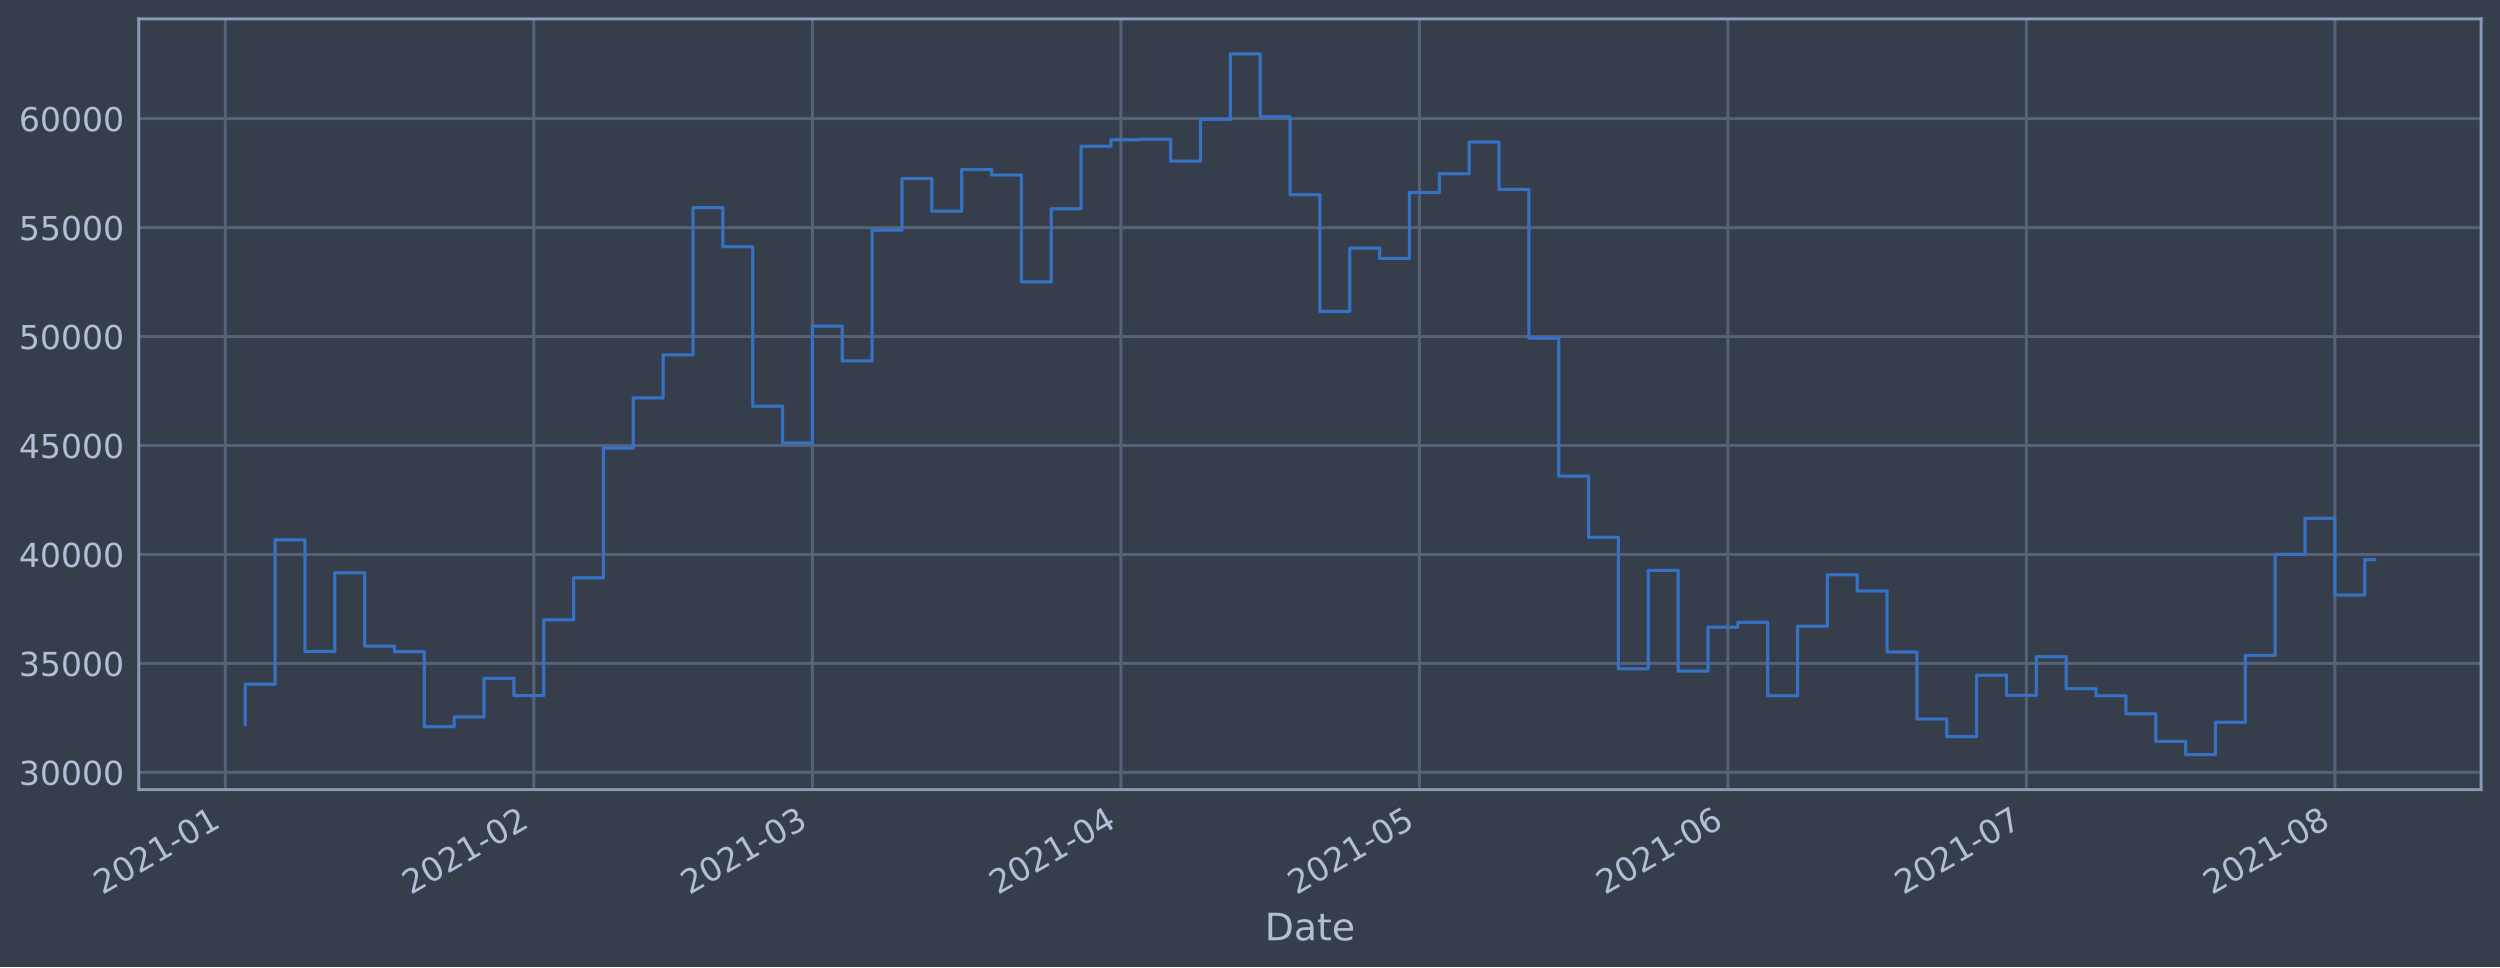
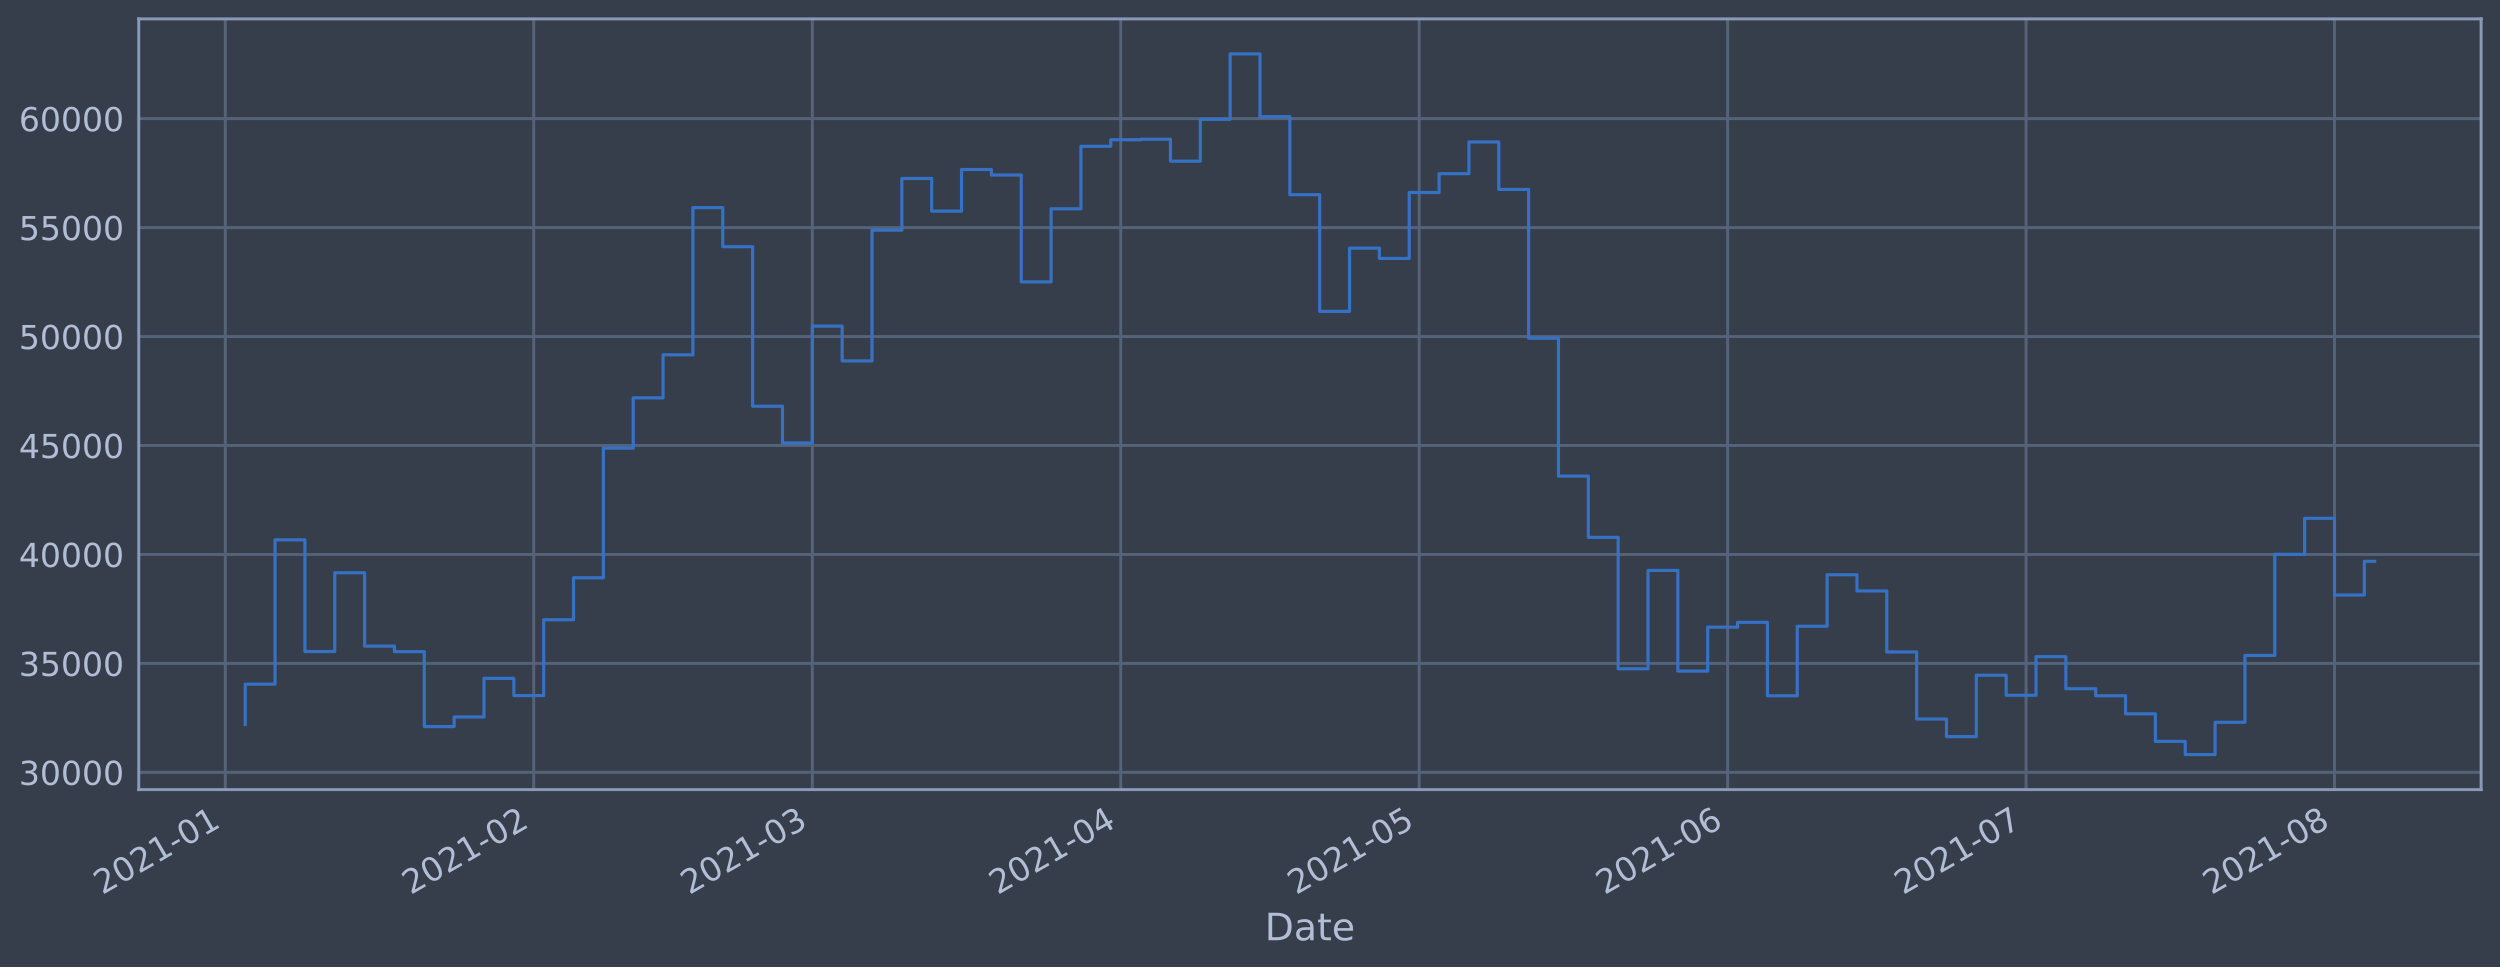
<svg xmlns="http://www.w3.org/2000/svg" xmlns:xlink="http://www.w3.org/1999/xlink" height="368.58pt" version="1.1" viewBox="0 0 952.884 368.58" width="952.884pt">
  <defs>
    <style type="text/css">*{stroke-linecap:butt;stroke-linejoin:round;}</style>
  </defs>
  <g id="figure_1">
    <g id="patch_1">
      <path d="M 0 368.58  L 952.884 368.58  L 952.884 0  L 0 0  z " style="fill:#373e4b;" />
    </g>
    <g id="axes_1">
      <g id="patch_2">
        <path d="M 52.884 300.96  L 945.684 300.96  L 945.684 7.2  L 52.884 7.2  z " style="fill:#373e4b;" />
      </g>
      <g id="matplotlib.axis_1">
        <g id="xtick_1">
          <g id="line2d_1">
-             <path clip-path="url(#p8469924dfd)" d="M 85.88 300.96  L 85.88 7.2  " style="fill:none;stroke:#546379;stroke-linecap:square;stroke-width:1.12;" />
+             <path clip-path="url(#pff8bcae71e)" d="M 85.881 300.96  L 85.881 7.2  " style="fill:none;stroke:#546379;stroke-linecap:square;stroke-width:1.12;" />
          </g>
          <g id="line2d_2" />
          <g id="text_1">
-             <g style="fill:#b1bed6;" transform="translate(38.97678 341.1745)rotate(-30)scale(0.126 -0.126)">
+             <g style="fill:#b1bed6;" transform="translate(38.97819 341.1745)rotate(-30)scale(0.126 -0.126)">
              <defs>
                <path d="M 1228 531  L 3431 531  L 3431 0  L 469 0  L 469 531  Q 828 903 1448 1529  Q 2069 2156 2228 2338  Q 2531 2678 2651 2914  Q 2772 3150 2772 3378  Q 2772 3750 2511 3984  Q 2250 4219 1831 4219  Q 1534 4219 1204 4116  Q 875 4013 500 3803  L 500 4441  Q 881 4594 1212 4672  Q 1544 4750 1819 4750  Q 2544 4750 2975 4387  Q 3406 4025 3406 3419  Q 3406 3131 3298 2873  Q 3191 2616 2906 2266  Q 2828 2175 2409 1742  Q 1991 1309 1228 531  z " id="DejaVuSans-32" transform="scale(0.015625)" />
                <path d="M 2034 4250  Q 1547 4250 1301 3770  Q 1056 3291 1056 2328  Q 1056 1369 1301 889  Q 1547 409 2034 409  Q 2525 409 2770 889  Q 3016 1369 3016 2328  Q 3016 3291 2770 3770  Q 2525 4250 2034 4250  z M 2034 4750  Q 2819 4750 3233 4129  Q 3647 3509 3647 2328  Q 3647 1150 3233 529  Q 2819 -91 2034 -91  Q 1250 -91 836 529  Q 422 1150 422 2328  Q 422 3509 836 4129  Q 1250 4750 2034 4750  z " id="DejaVuSans-30" transform="scale(0.015625)" />
                <path d="M 794 531  L 1825 531  L 1825 4091  L 703 3866  L 703 4441  L 1819 4666  L 2450 4666  L 2450 531  L 3481 531  L 3481 0  L 794 0  L 794 531  z " id="DejaVuSans-31" transform="scale(0.015625)" />
                <path d="M 313 2009  L 1997 2009  L 1997 1497  L 313 1497  L 313 2009  z " id="DejaVuSans-2d" transform="scale(0.015625)" />
              </defs>
              <use xlink:href="#DejaVuSans-32" />
              <use x="63.623" xlink:href="#DejaVuSans-30" />
              <use x="127.246" xlink:href="#DejaVuSans-32" />
              <use x="190.869" xlink:href="#DejaVuSans-31" />
              <use x="254.492" xlink:href="#DejaVuSans-2d" />
              <use x="290.576" xlink:href="#DejaVuSans-30" />
              <use x="354.199" xlink:href="#DejaVuSans-31" />
            </g>
          </g>
        </g>
        <g id="xtick_2">
          <g id="line2d_3">
-             <path clip-path="url(#p8469924dfd)" d="M 203.455 300.96  L 203.455 7.2  " style="fill:none;stroke:#546379;stroke-linecap:square;stroke-width:1.12;" />
+             <path clip-path="url(#pff8bcae71e)" d="M 203.435 300.96  L 203.435 7.2  " style="fill:none;stroke:#546379;stroke-linecap:square;stroke-width:1.12;" />
          </g>
          <g id="line2d_4" />
          <g id="text_2">
-             <g style="fill:#b1bed6;" transform="translate(156.5522 341.1745)rotate(-30)scale(0.126 -0.126)">
+             <g style="fill:#b1bed6;" transform="translate(156.5318 341.1745)rotate(-30)scale(0.126 -0.126)">
              <use xlink:href="#DejaVuSans-32" />
              <use x="63.623" xlink:href="#DejaVuSans-30" />
              <use x="127.246" xlink:href="#DejaVuSans-32" />
              <use x="190.869" xlink:href="#DejaVuSans-31" />
              <use x="254.492" xlink:href="#DejaVuSans-2d" />
              <use x="290.576" xlink:href="#DejaVuSans-30" />
              <use x="354.199" xlink:href="#DejaVuSans-32" />
            </g>
          </g>
        </g>
        <g id="xtick_3">
          <g id="line2d_5">
-             <path clip-path="url(#p8469924dfd)" d="M 309.653 300.96  L 309.653 7.2  " style="fill:none;stroke:#546379;stroke-linecap:square;stroke-width:1.12;" />
+             <path clip-path="url(#pff8bcae71e)" d="M 309.613 300.96  L 309.613 7.2  " style="fill:none;stroke:#546379;stroke-linecap:square;stroke-width:1.12;" />
          </g>
          <g id="line2d_6" />
          <g id="text_3">
-             <g style="fill:#b1bed6;" transform="translate(262.7493 341.1745)rotate(-30)scale(0.126 -0.126)">
+             <g style="fill:#b1bed6;" transform="translate(262.7093 341.1745)rotate(-30)scale(0.126 -0.126)">
              <defs>
                <path d="M 2597 2516  Q 3050 2419 3304 2112  Q 3559 1806 3559 1356  Q 3559 666 3084 287  Q 2609 -91 1734 -91  Q 1441 -91 1130 -33  Q 819 25 488 141  L 488 750  Q 750 597 1062 519  Q 1375 441 1716 441  Q 2309 441 2620 675  Q 2931 909 2931 1356  Q 2931 1769 2642 2001  Q 2353 2234 1838 2234  L 1294 2234  L 1294 2753  L 1863 2753  Q 2328 2753 2575 2939  Q 2822 3125 2822 3475  Q 2822 3834 2567 4026  Q 2313 4219 1838 4219  Q 1578 4219 1281 4162  Q 984 4106 628 3988  L 628 4550  Q 988 4650 1302 4700  Q 1616 4750 1894 4750  Q 2613 4750 3031 4423  Q 3450 4097 3450 3541  Q 3450 3153 3228 2886  Q 3006 2619 2597 2516  z " id="DejaVuSans-33" transform="scale(0.015625)" />
              </defs>
              <use xlink:href="#DejaVuSans-32" />
              <use x="63.623" xlink:href="#DejaVuSans-30" />
              <use x="127.246" xlink:href="#DejaVuSans-32" />
              <use x="190.869" xlink:href="#DejaVuSans-31" />
              <use x="254.492" xlink:href="#DejaVuSans-2d" />
              <use x="290.576" xlink:href="#DejaVuSans-30" />
              <use x="354.199" xlink:href="#DejaVuSans-33" />
            </g>
          </g>
        </g>
        <g id="xtick_4">
          <g id="line2d_7">
-             <path clip-path="url(#p8469924dfd)" d="M 427.228 300.96  L 427.228 7.2  " style="fill:none;stroke:#546379;stroke-linecap:square;stroke-width:1.12;" />
+             <path clip-path="url(#pff8bcae71e)" d="M 427.166 300.96  L 427.166 7.2  " style="fill:none;stroke:#546379;stroke-linecap:square;stroke-width:1.12;" />
          </g>
          <g id="line2d_8" />
          <g id="text_4">
-             <g style="fill:#b1bed6;" transform="translate(380.3247 341.1745)rotate(-30)scale(0.126 -0.126)">
+             <g style="fill:#b1bed6;" transform="translate(380.263 341.1745)rotate(-30)scale(0.126 -0.126)">
              <defs>
                <path d="M 2419 4116  L 825 1625  L 2419 1625  L 2419 4116  z M 2253 4666  L 3047 4666  L 3047 1625  L 3713 1625  L 3713 1100  L 3047 1100  L 3047 0  L 2419 0  L 2419 1100  L 313 1100  L 313 1709  L 2253 4666  z " id="DejaVuSans-34" transform="scale(0.015625)" />
              </defs>
              <use xlink:href="#DejaVuSans-32" />
              <use x="63.623" xlink:href="#DejaVuSans-30" />
              <use x="127.246" xlink:href="#DejaVuSans-32" />
              <use x="190.869" xlink:href="#DejaVuSans-31" />
              <use x="254.492" xlink:href="#DejaVuSans-2d" />
              <use x="290.576" xlink:href="#DejaVuSans-30" />
              <use x="354.199" xlink:href="#DejaVuSans-34" />
            </g>
          </g>
        </g>
        <g id="xtick_5">
          <g id="line2d_9">
-             <path clip-path="url(#p8469924dfd)" d="M 541.011 300.96  L 541.011 7.2  " style="fill:none;stroke:#546379;stroke-linecap:square;stroke-width:1.12;" />
+             <path clip-path="url(#pff8bcae71e)" d="M 540.928 300.96  L 540.928 7.2  " style="fill:none;stroke:#546379;stroke-linecap:square;stroke-width:1.12;" />
          </g>
          <g id="line2d_10" />
          <g id="text_5">
-             <g style="fill:#b1bed6;" transform="translate(494.1074 341.1745)rotate(-30)scale(0.126 -0.126)">
+             <g style="fill:#b1bed6;" transform="translate(494.0246 341.1745)rotate(-30)scale(0.126 -0.126)">
              <defs>
                <path d="M 691 4666  L 3169 4666  L 3169 4134  L 1269 4134  L 1269 2991  Q 1406 3038 1543 3061  Q 1681 3084 1819 3084  Q 2600 3084 3056 2656  Q 3513 2228 3513 1497  Q 3513 744 3044 326  Q 2575 -91 1722 -91  Q 1428 -91 1123 -41  Q 819 9 494 109  L 494 744  Q 775 591 1075 516  Q 1375 441 1709 441  Q 2250 441 2565 725  Q 2881 1009 2881 1497  Q 2881 1984 2565 2268  Q 2250 2553 1709 2553  Q 1456 2553 1204 2497  Q 953 2441 691 2322  L 691 4666  z " id="DejaVuSans-35" transform="scale(0.015625)" />
              </defs>
              <use xlink:href="#DejaVuSans-32" />
              <use x="63.623" xlink:href="#DejaVuSans-30" />
              <use x="127.246" xlink:href="#DejaVuSans-32" />
              <use x="190.869" xlink:href="#DejaVuSans-31" />
              <use x="254.492" xlink:href="#DejaVuSans-2d" />
              <use x="290.576" xlink:href="#DejaVuSans-30" />
              <use x="354.199" xlink:href="#DejaVuSans-35" />
            </g>
          </g>
        </g>
        <g id="xtick_6">
          <g id="line2d_11">
-             <path clip-path="url(#p8469924dfd)" d="M 658.586 300.96  L 658.586 7.2  " style="fill:none;stroke:#546379;stroke-linecap:square;stroke-width:1.12;" />
+             <path clip-path="url(#pff8bcae71e)" d="M 658.482 300.96  L 658.482 7.2  " style="fill:none;stroke:#546379;stroke-linecap:square;stroke-width:1.12;" />
          </g>
          <g id="line2d_12" />
          <g id="text_6">
-             <g style="fill:#b1bed6;" transform="translate(611.6828 341.1745)rotate(-30)scale(0.126 -0.126)">
+             <g style="fill:#b1bed6;" transform="translate(611.5783 341.1745)rotate(-30)scale(0.126 -0.126)">
              <defs>
                <path d="M 2113 2584  Q 1688 2584 1439 2293  Q 1191 2003 1191 1497  Q 1191 994 1439 701  Q 1688 409 2113 409  Q 2538 409 2786 701  Q 3034 994 3034 1497  Q 3034 2003 2786 2293  Q 2538 2584 2113 2584  z M 3366 4563  L 3366 3988  Q 3128 4100 2886 4159  Q 2644 4219 2406 4219  Q 1781 4219 1451 3797  Q 1122 3375 1075 2522  Q 1259 2794 1537 2939  Q 1816 3084 2150 3084  Q 2853 3084 3261 2657  Q 3669 2231 3669 1497  Q 3669 778 3244 343  Q 2819 -91 2113 -91  Q 1303 -91 875 529  Q 447 1150 447 2328  Q 447 3434 972 4092  Q 1497 4750 2381 4750  Q 2619 4750 2861 4703  Q 3103 4656 3366 4563  z " id="DejaVuSans-36" transform="scale(0.015625)" />
              </defs>
              <use xlink:href="#DejaVuSans-32" />
              <use x="63.623" xlink:href="#DejaVuSans-30" />
              <use x="127.246" xlink:href="#DejaVuSans-32" />
              <use x="190.869" xlink:href="#DejaVuSans-31" />
              <use x="254.492" xlink:href="#DejaVuSans-2d" />
              <use x="290.576" xlink:href="#DejaVuSans-30" />
              <use x="354.199" xlink:href="#DejaVuSans-36" />
            </g>
          </g>
        </g>
        <g id="xtick_7">
          <g id="line2d_13">
-             <path clip-path="url(#p8469924dfd)" d="M 772.369 300.96  L 772.369 7.2  " style="fill:none;stroke:#546379;stroke-linecap:square;stroke-width:1.12;" />
+             <path clip-path="url(#pff8bcae71e)" d="M 772.243 300.96  L 772.243 7.2  " style="fill:none;stroke:#546379;stroke-linecap:square;stroke-width:1.12;" />
          </g>
          <g id="line2d_14" />
          <g id="text_7">
-             <g style="fill:#b1bed6;" transform="translate(725.4654 341.1745)rotate(-30)scale(0.126 -0.126)">
+             <g style="fill:#b1bed6;" transform="translate(725.3399 341.1745)rotate(-30)scale(0.126 -0.126)">
              <defs>
                <path d="M 525 4666  L 3525 4666  L 3525 4397  L 1831 0  L 1172 0  L 2766 4134  L 525 4134  L 525 4666  z " id="DejaVuSans-37" transform="scale(0.015625)" />
              </defs>
              <use xlink:href="#DejaVuSans-32" />
              <use x="63.623" xlink:href="#DejaVuSans-30" />
              <use x="127.246" xlink:href="#DejaVuSans-32" />
              <use x="190.869" xlink:href="#DejaVuSans-31" />
              <use x="254.492" xlink:href="#DejaVuSans-2d" />
              <use x="290.576" xlink:href="#DejaVuSans-30" />
              <use x="354.199" xlink:href="#DejaVuSans-37" />
            </g>
          </g>
        </g>
        <g id="xtick_8">
          <g id="line2d_15">
-             <path clip-path="url(#p8469924dfd)" d="M 889.944 300.96  L 889.944 7.2  " style="fill:none;stroke:#546379;stroke-linecap:square;stroke-width:1.12;" />
+             <path clip-path="url(#pff8bcae71e)" d="M 889.797 300.96  L 889.797 7.2  " style="fill:none;stroke:#546379;stroke-linecap:square;stroke-width:1.12;" />
          </g>
          <g id="line2d_16" />
          <g id="text_8">
-             <g style="fill:#b1bed6;" transform="translate(843.0408 341.1745)rotate(-30)scale(0.126 -0.126)">
+             <g style="fill:#b1bed6;" transform="translate(842.8935 341.1745)rotate(-30)scale(0.126 -0.126)">
              <defs>
                <path d="M 2034 2216  Q 1584 2216 1326 1975  Q 1069 1734 1069 1313  Q 1069 891 1326 650  Q 1584 409 2034 409  Q 2484 409 2743 651  Q 3003 894 3003 1313  Q 3003 1734 2745 1975  Q 2488 2216 2034 2216  z M 1403 2484  Q 997 2584 770 2862  Q 544 3141 544 3541  Q 544 4100 942 4425  Q 1341 4750 2034 4750  Q 2731 4750 3128 4425  Q 3525 4100 3525 3541  Q 3525 3141 3298 2862  Q 3072 2584 2669 2484  Q 3125 2378 3379 2068  Q 3634 1759 3634 1313  Q 3634 634 3220 271  Q 2806 -91 2034 -91  Q 1263 -91 848 271  Q 434 634 434 1313  Q 434 1759 690 2068  Q 947 2378 1403 2484  z M 1172 3481  Q 1172 3119 1398 2916  Q 1625 2713 2034 2713  Q 2441 2713 2670 2916  Q 2900 3119 2900 3481  Q 2900 3844 2670 4047  Q 2441 4250 2034 4250  Q 1625 4250 1398 4047  Q 1172 3844 1172 3481  z " id="DejaVuSans-38" transform="scale(0.015625)" />
              </defs>
              <use xlink:href="#DejaVuSans-32" />
              <use x="63.623" xlink:href="#DejaVuSans-30" />
              <use x="127.246" xlink:href="#DejaVuSans-32" />
              <use x="190.869" xlink:href="#DejaVuSans-31" />
              <use x="254.492" xlink:href="#DejaVuSans-2d" />
              <use x="290.576" xlink:href="#DejaVuSans-30" />
              <use x="354.199" xlink:href="#DejaVuSans-38" />
            </g>
          </g>
        </g>
        <g id="text_9">
          <g style="fill:#b1bed6;" transform="translate(482.0746 358.3856)scale(0.144 -0.144)">
            <defs>
              <path d="M 1259 4147  L 1259 519  L 2022 519  Q 2988 519 3436 956  Q 3884 1394 3884 2338  Q 3884 3275 3436 3711  Q 2988 4147 2022 4147  L 1259 4147  z M 628 4666  L 1925 4666  Q 3281 4666 3915 4102  Q 4550 3538 4550 2338  Q 4550 1131 3912 565  Q 3275 0 1925 0  L 628 0  L 628 4666  z " id="DejaVuSans-44" transform="scale(0.015625)" />
              <path d="M 2194 1759  Q 1497 1759 1228 1600  Q 959 1441 959 1056  Q 959 750 1161 570  Q 1363 391 1709 391  Q 2188 391 2477 730  Q 2766 1069 2766 1631  L 2766 1759  L 2194 1759  z M 3341 1997  L 3341 0  L 2766 0  L 2766 531  Q 2569 213 2275 61  Q 1981 -91 1556 -91  Q 1019 -91 701 211  Q 384 513 384 1019  Q 384 1609 779 1909  Q 1175 2209 1959 2209  L 2766 2209  L 2766 2266  Q 2766 2663 2505 2880  Q 2244 3097 1772 3097  Q 1472 3097 1187 3025  Q 903 2953 641 2809  L 641 3341  Q 956 3463 1253 3523  Q 1550 3584 1831 3584  Q 2591 3584 2966 3190  Q 3341 2797 3341 1997  z " id="DejaVuSans-61" transform="scale(0.015625)" />
              <path d="M 1172 4494  L 1172 3500  L 2356 3500  L 2356 3053  L 1172 3053  L 1172 1153  Q 1172 725 1289 603  Q 1406 481 1766 481  L 2356 481  L 2356 0  L 1766 0  Q 1100 0 847 248  Q 594 497 594 1153  L 594 3053  L 172 3053  L 172 3500  L 594 3500  L 594 4494  L 1172 4494  z " id="DejaVuSans-74" transform="scale(0.015625)" />
              <path d="M 3597 1894  L 3597 1613  L 953 1613  Q 991 1019 1311 708  Q 1631 397 2203 397  Q 2534 397 2845 478  Q 3156 559 3463 722  L 3463 178  Q 3153 47 2828 -22  Q 2503 -91 2169 -91  Q 1331 -91 842 396  Q 353 884 353 1716  Q 353 2575 817 3079  Q 1281 3584 2069 3584  Q 2775 3584 3186 3129  Q 3597 2675 3597 1894  z M 3022 2063  Q 3016 2534 2758 2815  Q 2500 3097 2075 3097  Q 1594 3097 1305 2825  Q 1016 2553 972 2059  L 3022 2063  z " id="DejaVuSans-65" transform="scale(0.015625)" />
            </defs>
            <use xlink:href="#DejaVuSans-44" />
            <use x="77.002" xlink:href="#DejaVuSans-61" />
            <use x="138.281" xlink:href="#DejaVuSans-74" />
            <use x="177.49" xlink:href="#DejaVuSans-65" />
          </g>
        </g>
      </g>
      <g id="matplotlib.axis_2">
        <g id="ytick_1">
          <g id="line2d_17">
-             <path clip-path="url(#p8469924dfd)" d="M 52.884 294.384  L 945.684 294.384  " style="fill:none;stroke:#546379;stroke-linecap:square;stroke-width:1.12;" />
+             <path clip-path="url(#pff8bcae71e)" d="M 52.884 294.384  L 945.684 294.384  " style="fill:none;stroke:#546379;stroke-linecap:square;stroke-width:1.12;" />
          </g>
          <g id="line2d_18" />
          <g id="text_10">
            <g style="fill:#b1bed6;" transform="translate(7.2 299.1712)scale(0.126 -0.126)">
              <use xlink:href="#DejaVuSans-33" />
              <use x="63.623" xlink:href="#DejaVuSans-30" />
              <use x="127.246" xlink:href="#DejaVuSans-30" />
              <use x="190.869" xlink:href="#DejaVuSans-30" />
              <use x="254.492" xlink:href="#DejaVuSans-30" />
            </g>
          </g>
        </g>
        <g id="ytick_2">
          <g id="line2d_19">
-             <path clip-path="url(#p8469924dfd)" d="M 52.884 252.856  L 945.684 252.856  " style="fill:none;stroke:#546379;stroke-linecap:square;stroke-width:1.12;" />
+             <path clip-path="url(#pff8bcae71e)" d="M 52.884 252.856  L 945.684 252.856  " style="fill:none;stroke:#546379;stroke-linecap:square;stroke-width:1.12;" />
          </g>
          <g id="line2d_20" />
          <g id="text_11">
            <g style="fill:#b1bed6;" transform="translate(7.2 257.6428)scale(0.126 -0.126)">
              <use xlink:href="#DejaVuSans-33" />
              <use x="63.623" xlink:href="#DejaVuSans-35" />
              <use x="127.246" xlink:href="#DejaVuSans-30" />
              <use x="190.869" xlink:href="#DejaVuSans-30" />
              <use x="254.492" xlink:href="#DejaVuSans-30" />
            </g>
          </g>
        </g>
        <g id="ytick_3">
          <g id="line2d_21">
-             <path clip-path="url(#p8469924dfd)" d="M 52.884 211.327  L 945.684 211.327  " style="fill:none;stroke:#546379;stroke-linecap:square;stroke-width:1.12;" />
+             <path clip-path="url(#pff8bcae71e)" d="M 52.884 211.327  L 945.684 211.327  " style="fill:none;stroke:#546379;stroke-linecap:square;stroke-width:1.12;" />
          </g>
          <g id="line2d_22" />
          <g id="text_12">
            <g style="fill:#b1bed6;" transform="translate(7.2 216.1143)scale(0.126 -0.126)">
              <use xlink:href="#DejaVuSans-34" />
              <use x="63.623" xlink:href="#DejaVuSans-30" />
              <use x="127.246" xlink:href="#DejaVuSans-30" />
              <use x="190.869" xlink:href="#DejaVuSans-30" />
              <use x="254.492" xlink:href="#DejaVuSans-30" />
            </g>
          </g>
        </g>
        <g id="ytick_4">
          <g id="line2d_23">
-             <path clip-path="url(#p8469924dfd)" d="M 52.884 169.799  L 945.684 169.799  " style="fill:none;stroke:#546379;stroke-linecap:square;stroke-width:1.12;" />
+             <path clip-path="url(#pff8bcae71e)" d="M 52.884 169.799  L 945.684 169.799  " style="fill:none;stroke:#546379;stroke-linecap:square;stroke-width:1.12;" />
          </g>
          <g id="line2d_24" />
          <g id="text_13">
            <g style="fill:#b1bed6;" transform="translate(7.2 174.5858)scale(0.126 -0.126)">
              <use xlink:href="#DejaVuSans-34" />
              <use x="63.623" xlink:href="#DejaVuSans-35" />
              <use x="127.246" xlink:href="#DejaVuSans-30" />
              <use x="190.869" xlink:href="#DejaVuSans-30" />
              <use x="254.492" xlink:href="#DejaVuSans-30" />
            </g>
          </g>
        </g>
        <g id="ytick_5">
          <g id="line2d_25">
-             <path clip-path="url(#p8469924dfd)" d="M 52.884 128.27  L 945.684 128.27  " style="fill:none;stroke:#546379;stroke-linecap:square;stroke-width:1.12;" />
+             <path clip-path="url(#pff8bcae71e)" d="M 52.884 128.27  L 945.684 128.27  " style="fill:none;stroke:#546379;stroke-linecap:square;stroke-width:1.12;" />
          </g>
          <g id="line2d_26" />
          <g id="text_14">
            <g style="fill:#b1bed6;" transform="translate(7.2 133.0573)scale(0.126 -0.126)">
              <use xlink:href="#DejaVuSans-35" />
              <use x="63.623" xlink:href="#DejaVuSans-30" />
              <use x="127.246" xlink:href="#DejaVuSans-30" />
              <use x="190.869" xlink:href="#DejaVuSans-30" />
              <use x="254.492" xlink:href="#DejaVuSans-30" />
            </g>
          </g>
        </g>
        <g id="ytick_6">
          <g id="line2d_27">
-             <path clip-path="url(#p8469924dfd)" d="M 52.884 86.742  L 945.684 86.742  " style="fill:none;stroke:#546379;stroke-linecap:square;stroke-width:1.12;" />
+             <path clip-path="url(#pff8bcae71e)" d="M 52.884 86.742  L 945.684 86.742  " style="fill:none;stroke:#546379;stroke-linecap:square;stroke-width:1.12;" />
          </g>
          <g id="line2d_28" />
          <g id="text_15">
            <g style="fill:#b1bed6;" transform="translate(7.2 91.52883)scale(0.126 -0.126)">
              <use xlink:href="#DejaVuSans-35" />
              <use x="63.623" xlink:href="#DejaVuSans-35" />
              <use x="127.246" xlink:href="#DejaVuSans-30" />
              <use x="190.869" xlink:href="#DejaVuSans-30" />
              <use x="254.492" xlink:href="#DejaVuSans-30" />
            </g>
          </g>
        </g>
        <g id="ytick_7">
          <g id="line2d_29">
-             <path clip-path="url(#p8469924dfd)" d="M 52.884 45.213  L 945.684 45.213  " style="fill:none;stroke:#546379;stroke-linecap:square;stroke-width:1.12;" />
+             <path clip-path="url(#pff8bcae71e)" d="M 52.884 45.213  L 945.684 45.213  " style="fill:none;stroke:#546379;stroke-linecap:square;stroke-width:1.12;" />
          </g>
          <g id="line2d_30" />
          <g id="text_16">
            <g style="fill:#b1bed6;" transform="translate(7.2 50.00035)scale(0.126 -0.126)">
              <use xlink:href="#DejaVuSans-36" />
              <use x="63.623" xlink:href="#DejaVuSans-30" />
              <use x="127.246" xlink:href="#DejaVuSans-30" />
              <use x="190.869" xlink:href="#DejaVuSans-30" />
              <use x="254.492" xlink:href="#DejaVuSans-30" />
            </g>
          </g>
        </g>
      </g>
      <g id="line2d_31">
-         <path clip-path="url(#p8469924dfd)" d="M 93.466 276.149  L 93.466 260.774  L 104.844 260.774  L 104.844 205.76  L 116.222 205.76  L 116.222 248.33  L 127.6 248.33  L 127.6 218.317  L 138.979 218.317  L 138.979 246.269  L 150.357 246.269  L 150.357 248.379  L 161.735 248.379  L 161.735 276.944  L 173.113 276.944  L 173.113 273.273  L 184.492 273.273  L 184.492 258.551  L 195.87 258.551  L 195.87 265.124  L 207.248 265.124  L 207.248 236.227  L 218.626 236.227  L 218.626 220.23  L 230.005 220.23  L 230.005 170.811  L 241.383 170.811  L 241.383 151.649  L 252.761 151.649  L 252.761 135.246  L 264.14 135.246  L 264.14 79.13  L 275.518 79.13  L 275.518 94.023  L 286.896 94.023  L 286.896 154.845  L 298.274 154.845  L 298.274 168.853  L 309.653 168.853  L 309.653 124.303  L 321.031 124.303  L 321.031 137.559  L 332.409 137.559  L 332.409 87.726  L 343.787 87.726  L 343.787 68.027  L 355.166 68.027  L 355.166 80.473  L 366.544 80.473  L 366.544 64.6  L 377.922 64.6  L 377.922 66.715  L 389.3 66.715  L 389.3 107.438  L 400.679 107.438  L 400.679 79.566  L 412.057 79.566  L 412.057 55.76  L 423.435 55.76  L 423.435 53.259  L 434.814 53.259  L 434.814 53.07  L 446.192 53.07  L 446.192 61.421  L 457.57 61.421  L 457.57 45.505  L 468.948 45.505  L 468.948 20.553  L 480.327 20.553  L 480.327 44.49  L 491.705 44.49  L 491.705 74.218  L 503.083 74.218  L 503.083 118.693  L 514.461 118.693  L 514.461 94.577  L 525.84 94.577  L 525.84 98.501  L 537.218 98.501  L 537.218 73.366  L 548.596 73.366  L 548.596 66.2  L 559.974 66.2  L 559.974 54.11  L 571.353 54.11  L 571.353 72.207  L 582.731 72.207  L 582.731 128.914  L 594.109 128.914  L 594.109 181.458  L 605.487 181.458  L 605.487 204.813  L 616.866 204.813  L 616.866 254.894  L 628.244 254.894  L 628.244 217.423  L 639.622 217.423  L 639.622 255.782  L 651.001 255.782  L 651.001 239.046  L 662.379 239.046  L 662.379 237.195  L 673.757 237.195  L 673.757 265.191  L 685.135 265.191  L 685.135 238.698  L 696.514 238.698  L 696.514 219.078  L 707.892 219.078  L 707.892 225.24  L 719.27 225.24  L 719.27 248.502  L 730.648 248.502  L 730.648 274.055  L 742.027 274.055  L 742.027 280.758  L 753.405 280.758  L 753.405 257.368  L 764.783 257.368  L 764.783 265.008  L 776.161 265.008  L 776.161 250.287  L 787.54 250.287  L 787.54 262.498  L 798.918 262.498  L 798.918 265.185  L 810.296 265.185  L 810.296 272.07  L 821.674 272.07  L 821.674 282.58  L 833.053 282.58  L 833.053 287.607  L 844.431 287.607  L 844.431 275.299  L 855.809 275.299  L 855.809 249.823  L 867.188 249.823  L 867.188 211.306  L 878.566 211.306  L 878.566 197.548  L 889.944 197.548  L 889.944 226.792  L 901.322 226.792  L 901.322 213.3  L 905.102 213.3  L 905.102 213.3  " style="fill:none;stroke:#3572c6;stroke-linecap:square;stroke-width:1.2;" />
+         <path clip-path="url(#pff8bcae71e)" d="M 93.466 276.149  L 93.466 260.774  L 104.842 260.774  L 104.842 205.76  L 116.218 205.76  L 116.218 248.33  L 127.594 248.33  L 127.594 218.317  L 138.97 218.317  L 138.97 246.269  L 150.346 246.269  L 150.346 248.379  L 161.723 248.379  L 161.723 276.944  L 173.099 276.944  L 173.099 273.273  L 184.475 273.273  L 184.475 258.551  L 195.851 258.551  L 195.851 265.124  L 207.227 265.124  L 207.227 236.227  L 218.603 236.227  L 218.603 220.23  L 229.979 220.23  L 229.979 170.811  L 241.356 170.811  L 241.356 151.649  L 252.732 151.649  L 252.732 135.246  L 264.108 135.246  L 264.108 79.13  L 275.484 79.13  L 275.484 94.023  L 286.86 94.023  L 286.86 154.845  L 298.236 154.845  L 298.236 168.853  L 309.613 168.853  L 309.613 124.303  L 320.989 124.303  L 320.989 137.559  L 332.365 137.559  L 332.365 87.726  L 343.741 87.726  L 343.741 68.027  L 355.117 68.027  L 355.117 80.473  L 366.493 80.473  L 366.493 64.6  L 377.87 64.6  L 377.87 66.715  L 389.246 66.715  L 389.246 107.438  L 400.622 107.438  L 400.622 79.566  L 411.998 79.566  L 411.998 55.76  L 423.374 55.76  L 423.374 53.259  L 434.75 53.259  L 434.75 53.07  L 446.127 53.07  L 446.127 61.421  L 457.503 61.421  L 457.503 45.505  L 468.879 45.505  L 468.879 20.553  L 480.255 20.553  L 480.255 44.49  L 491.631 44.49  L 491.631 74.218  L 503.007 74.218  L 503.007 118.693  L 514.383 118.693  L 514.383 94.577  L 525.76 94.577  L 525.76 98.501  L 537.136 98.501  L 537.136 73.366  L 548.512 73.366  L 548.512 66.2  L 559.888 66.2  L 559.888 54.11  L 571.264 54.11  L 571.264 72.207  L 582.64 72.207  L 582.64 128.914  L 594.017 128.914  L 594.017 181.458  L 605.393 181.458  L 605.393 204.813  L 616.769 204.813  L 616.769 254.894  L 628.145 254.894  L 628.145 217.423  L 639.521 217.423  L 639.521 255.782  L 650.897 255.782  L 650.897 239.046  L 662.274 239.046  L 662.274 237.195  L 673.65 237.195  L 673.65 265.191  L 685.026 265.191  L 685.026 238.698  L 696.402 238.698  L 696.402 219.078  L 707.778 219.078  L 707.778 225.24  L 719.154 225.24  L 719.154 248.502  L 730.531 248.502  L 730.531 274.055  L 741.907 274.055  L 741.907 280.758  L 753.283 280.758  L 753.283 257.368  L 764.659 257.368  L 764.659 265.008  L 776.035 265.008  L 776.035 250.287  L 787.411 250.287  L 787.411 262.498  L 798.788 262.498  L 798.788 265.185  L 810.164 265.185  L 810.164 272.07  L 821.54 272.07  L 821.54 282.58  L 832.916 282.58  L 832.916 287.607  L 844.292 287.607  L 844.292 275.299  L 855.668 275.299  L 855.668 249.823  L 867.044 249.823  L 867.044 211.306  L 878.421 211.306  L 878.421 197.548  L 889.797 197.548  L 889.797 226.792  L 901.173 226.792  L 901.173 213.938  L 905.102 213.938  L 905.102 213.938  " style="fill:none;stroke:#3572c6;stroke-linecap:square;stroke-width:1.2;" />
      </g>
      <g id="patch_3">
        <path d="M 52.884 300.96  L 52.884 7.2  " style="fill:none;stroke:#899ab8;stroke-linecap:square;stroke-linejoin:miter;stroke-width:1.12;" />
      </g>
      <g id="patch_4">
        <path d="M 945.684 300.96  L 945.684 7.2  " style="fill:none;stroke:#899ab8;stroke-linecap:square;stroke-linejoin:miter;stroke-width:1.12;" />
      </g>
      <g id="patch_5">
        <path d="M 52.884 300.96  L 945.684 300.96  " style="fill:none;stroke:#899ab8;stroke-linecap:square;stroke-linejoin:miter;stroke-width:1.12;" />
      </g>
      <g id="patch_6">
        <path d="M 52.884 7.2  L 945.684 7.2  " style="fill:none;stroke:#899ab8;stroke-linecap:square;stroke-linejoin:miter;stroke-width:1.12;" />
      </g>
    </g>
  </g>
  <defs>
-     <clipPath id="p8469924dfd">
+     <clipPath id="pff8bcae71e">
      <rect height="293.76" width="892.8" x="52.884" y="7.2" />
    </clipPath>
  </defs>
</svg>
